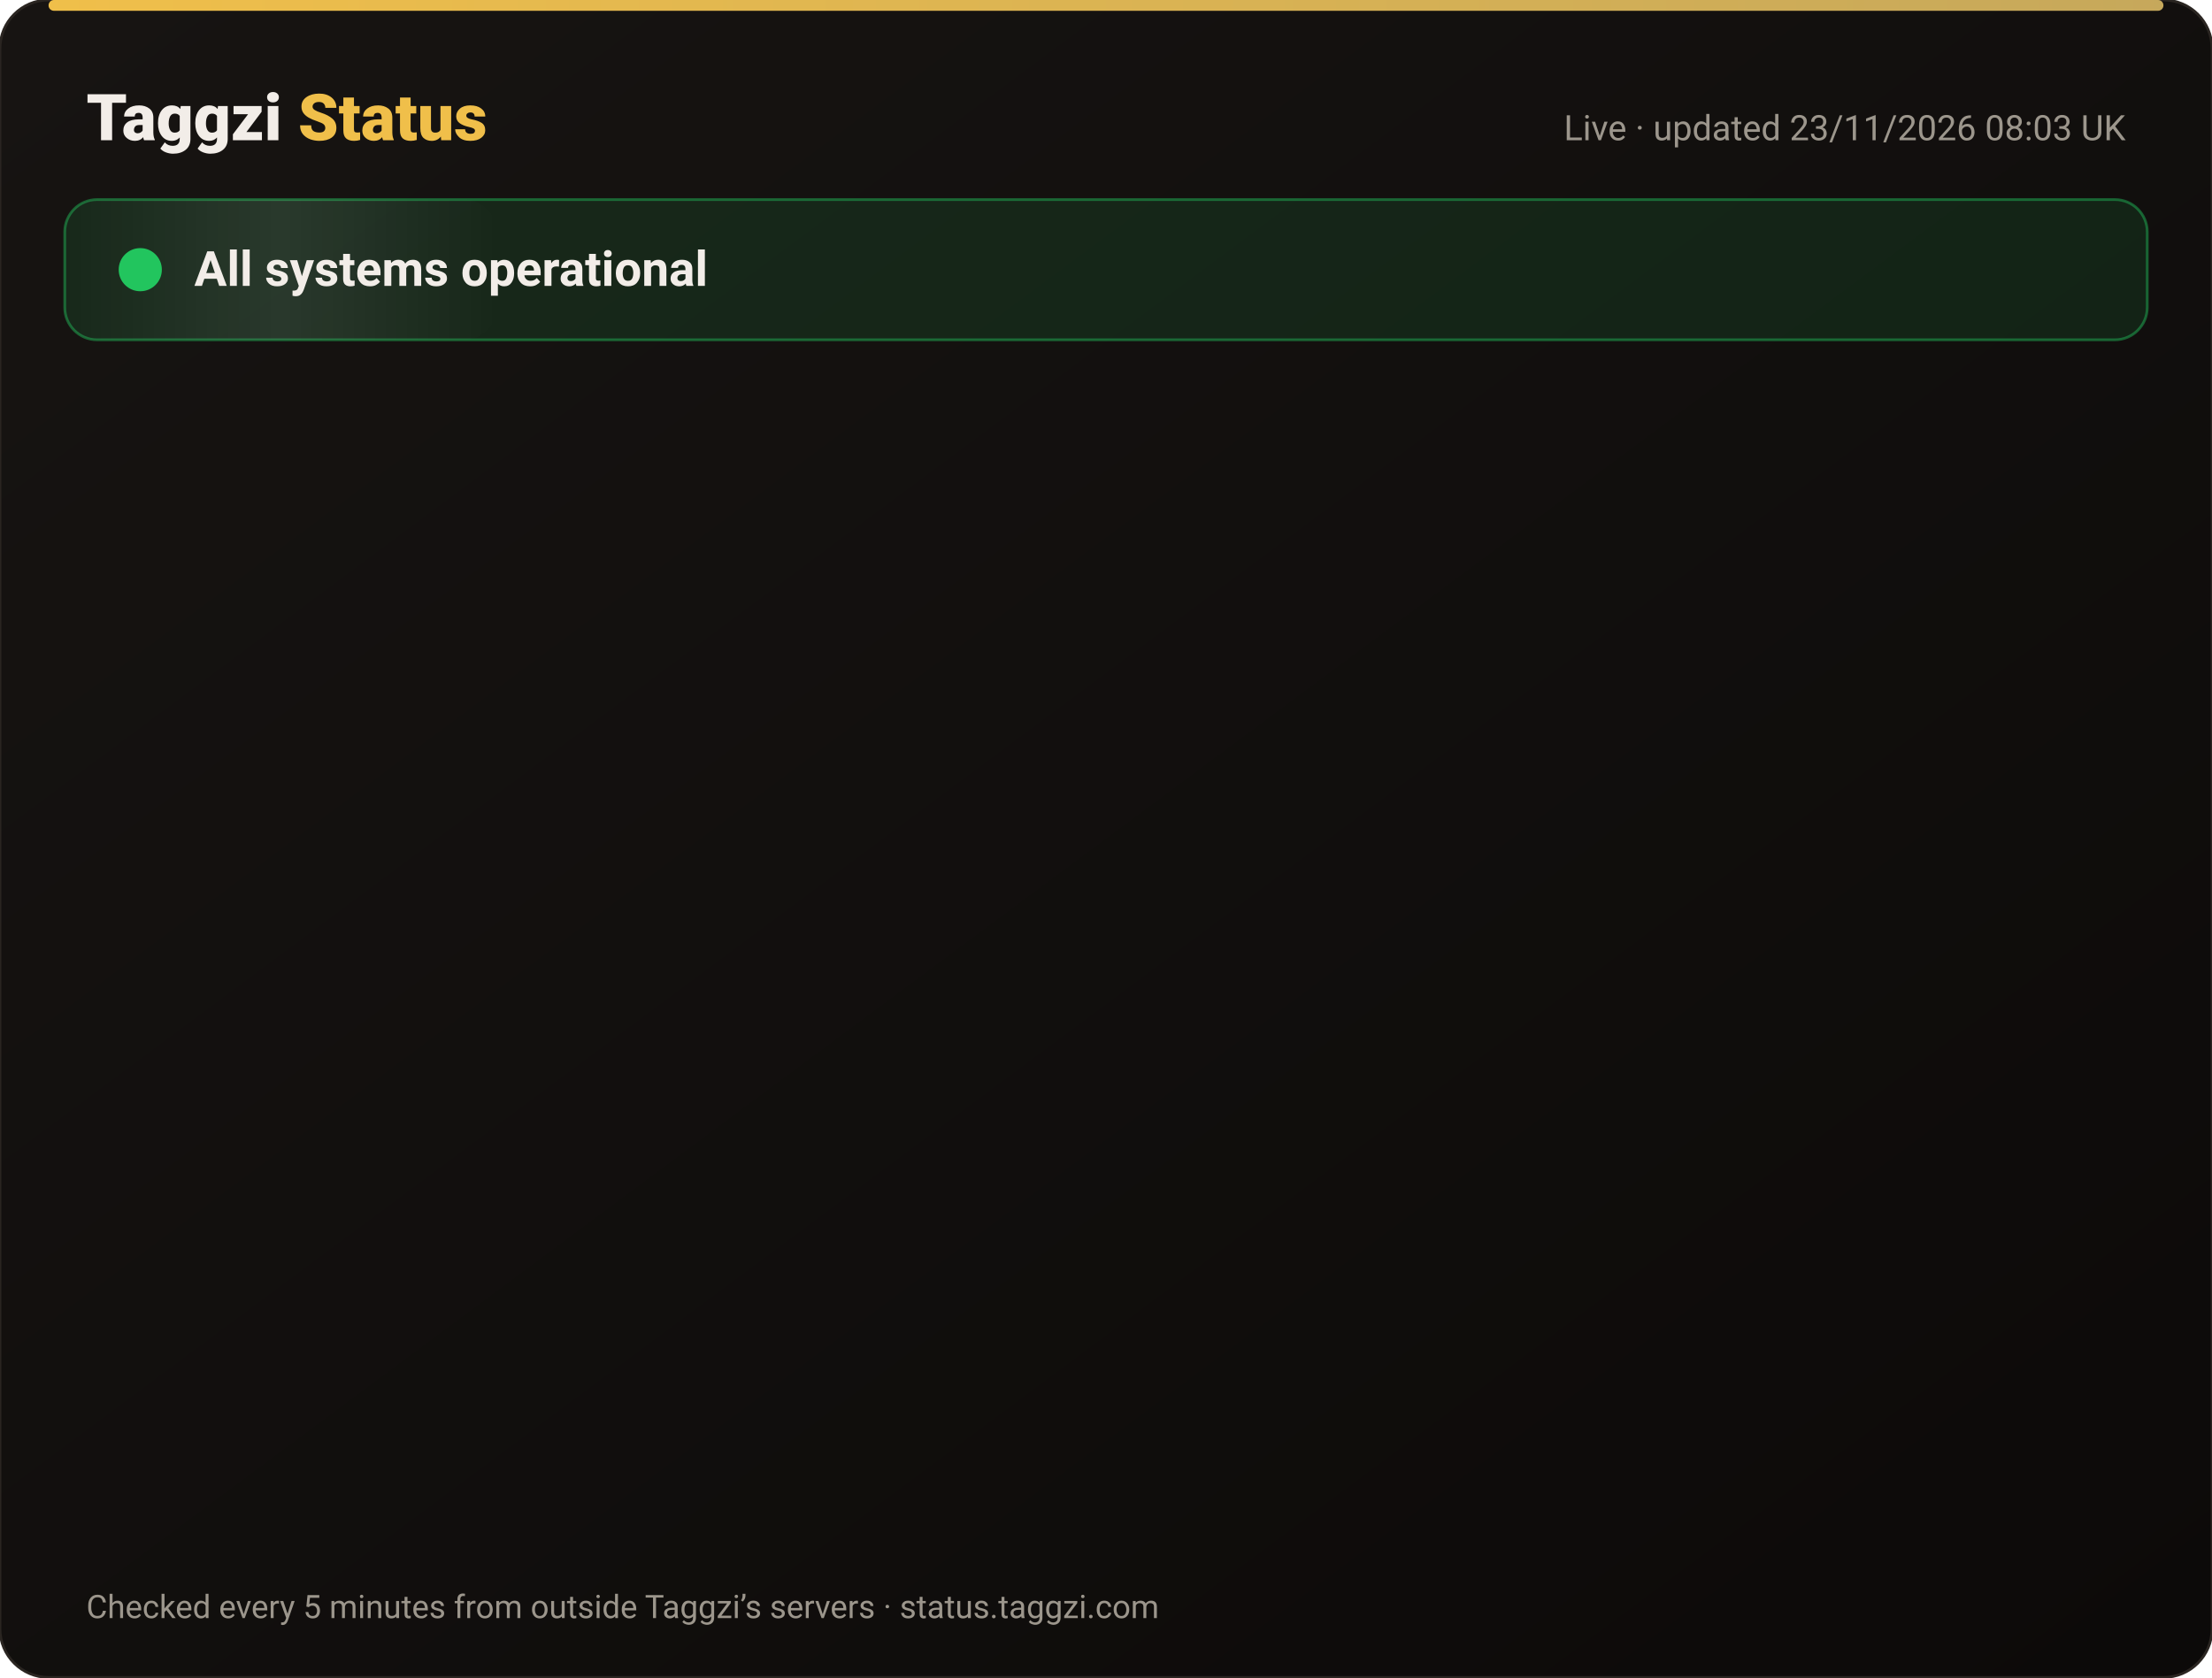
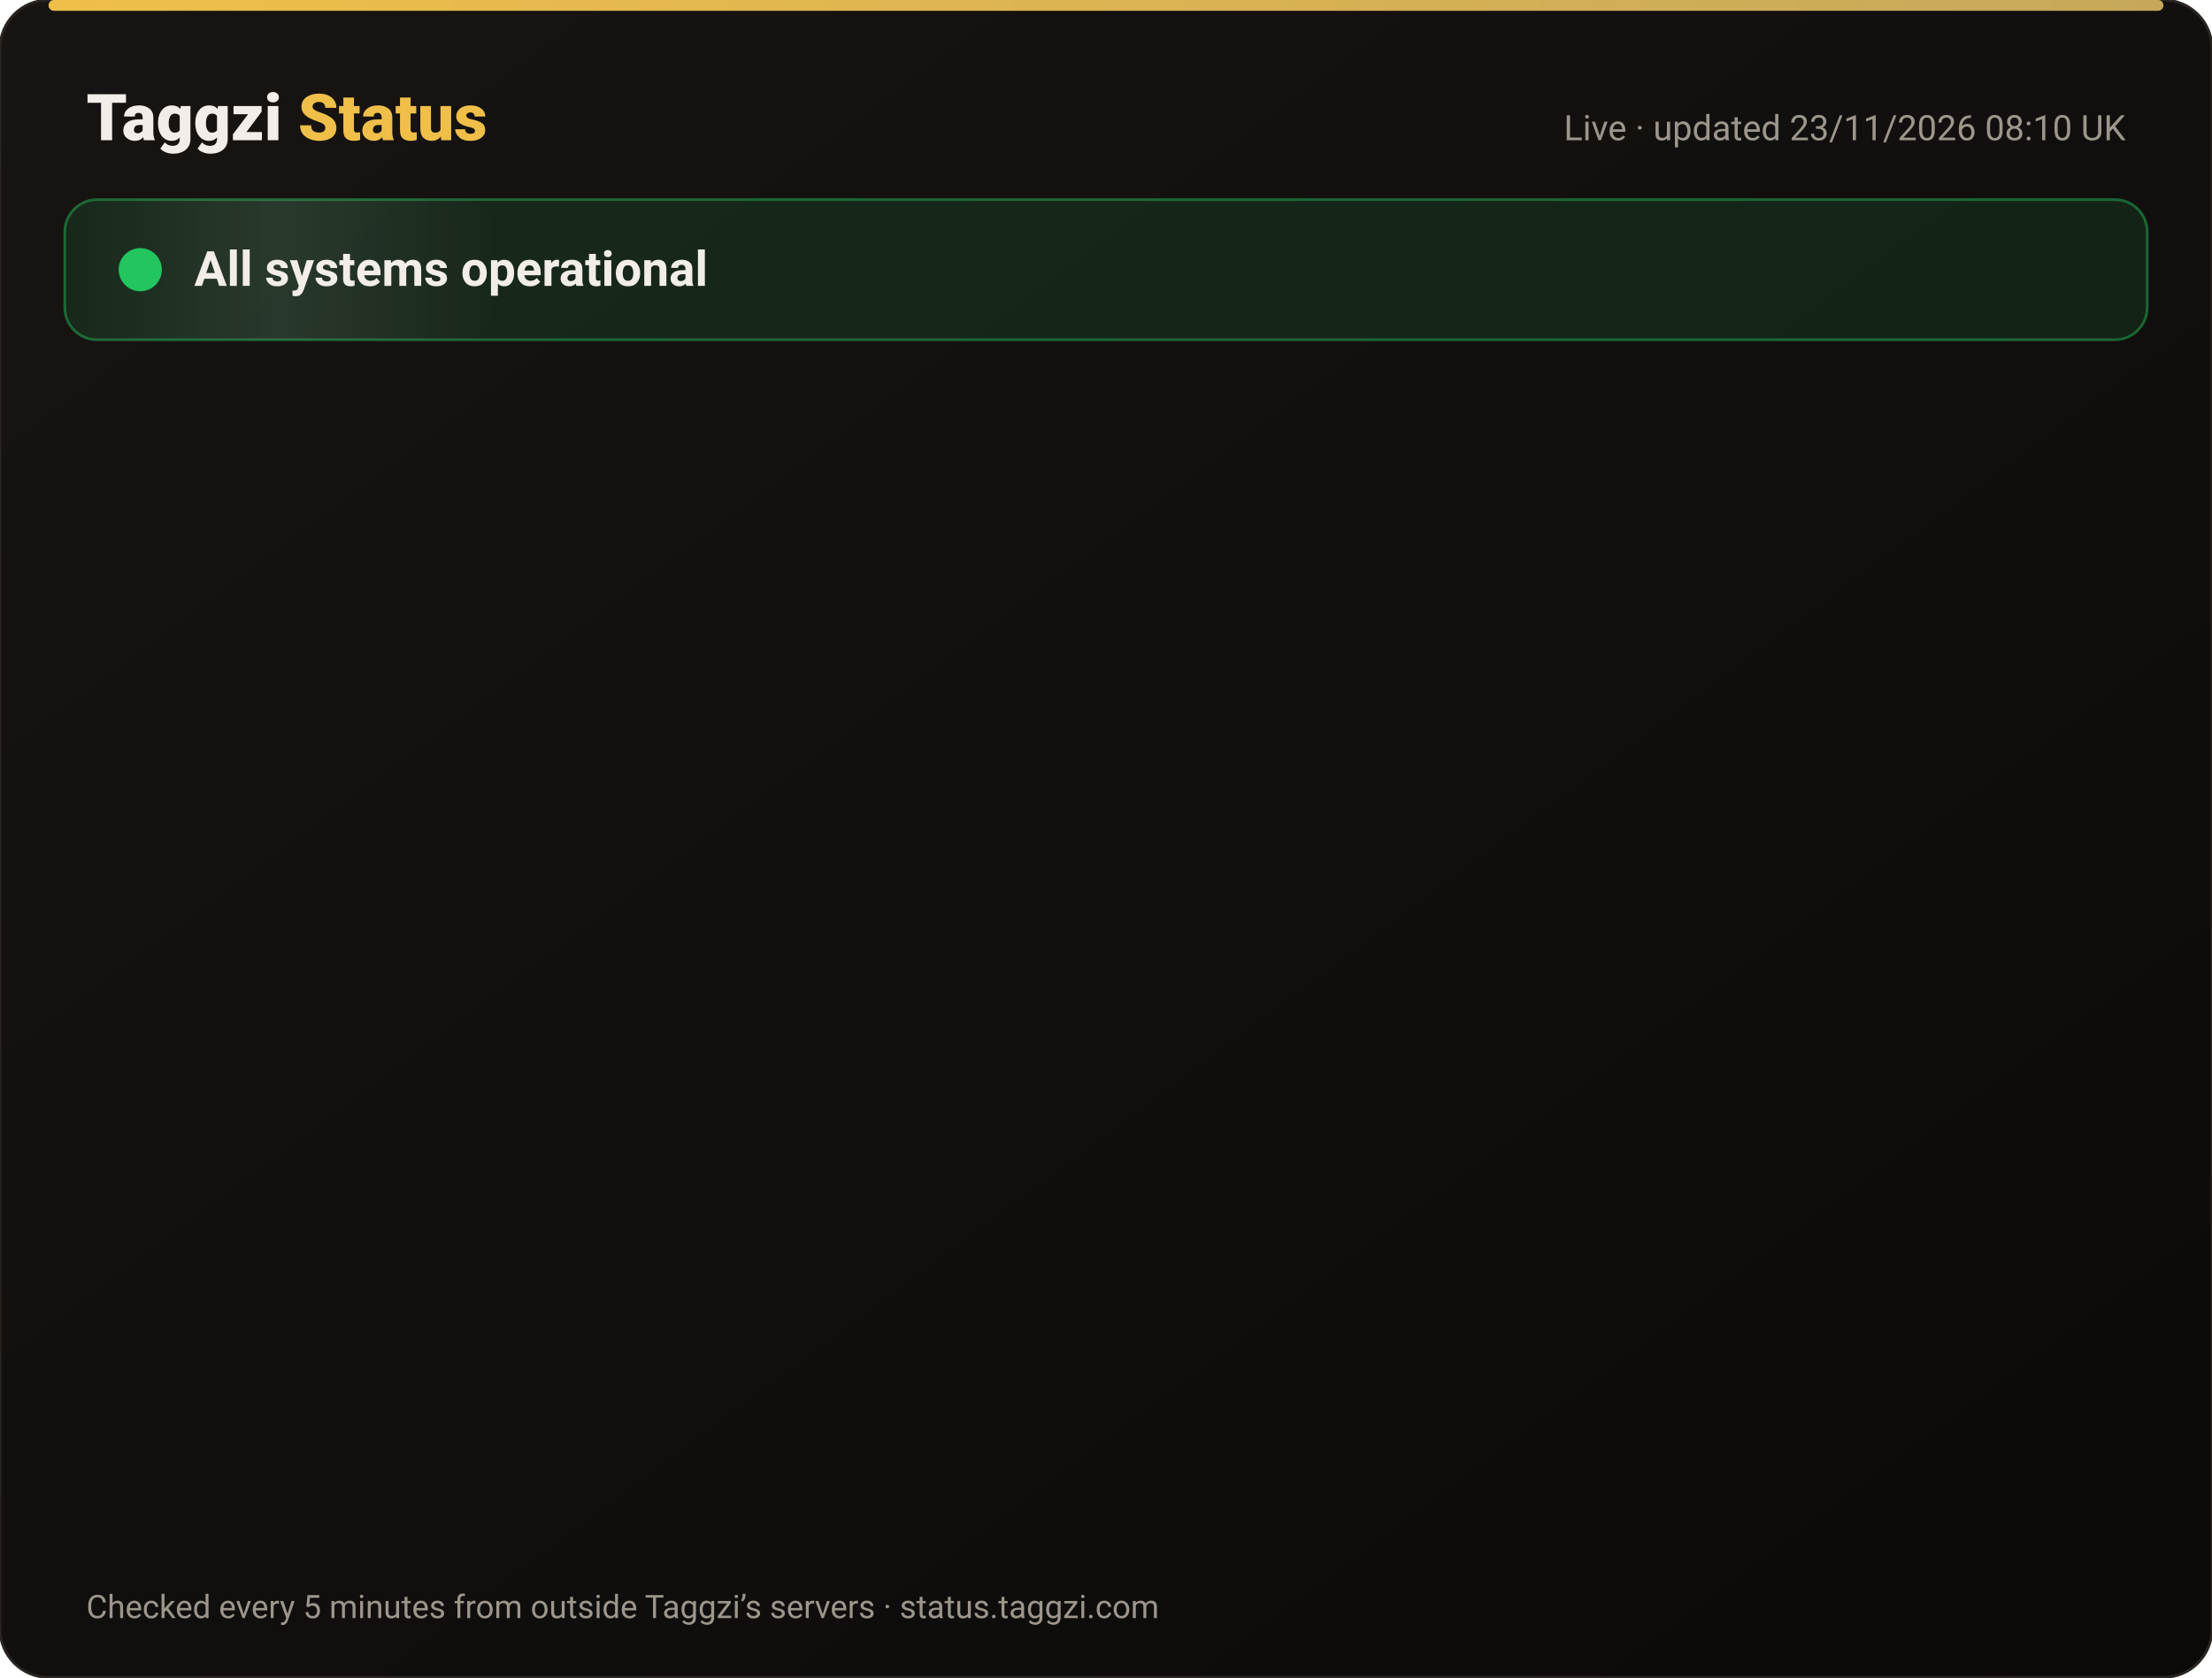
<svg xmlns="http://www.w3.org/2000/svg" width="820" height="622" viewBox="0 0 820 622" font-family="-apple-system,Segoe UI,Roboto,Helvetica,Arial,sans-serif">
  <defs>
    <linearGradient id="bg" x1="0" y1="0" x2="1" y2="1">
      <stop offset="0" stop-color="#171412" />
      <stop offset="1" stop-color="#0C0A09" />
    </linearGradient>
    <linearGradient id="gold" x1="0" x2="1">
      <stop offset="0" stop-color="#F0BF4A" />
      <stop offset="1" stop-color="#c6a85b" />
    </linearGradient>
    <linearGradient id="shine" x1="0" x2="1">
      <stop offset="0" stop-color="#fff" stop-opacity="0" />
      <stop offset=".5" stop-color="#fff" stop-opacity=".08" />
      <stop offset="1" stop-color="#fff" stop-opacity="0" />
    </linearGradient>
  </defs>
  <rect width="820" height="622" rx="18" fill="url(#bg)" stroke="#2a2521" />
  <rect x="18" y="0" width="784" height="4" rx="2" fill="url(#gold)" />
  <text x="32" y="52" font-size="24" font-weight="800" fill="#F2EDE8">Taggzi <tspan fill="#F0BF4A">Status</tspan>
  </text>
-   <text x="788" y="52" font-size="13" fill="#9C968C" text-anchor="end">Live · updated 23/11/2026 08:03 UK</text>
+   <text x="788" y="52" font-size="13" fill="#9C968C" text-anchor="end">Live · updated 23/11/2026 08:10 UK</text>
  <rect x="24" y="74" width="772" height="52" rx="12" fill="#22c55e" fill-opacity=".12" stroke="#22c55e" stroke-opacity=".45" />
  <rect x="24" y="74" width="160" height="52" rx="12" fill="url(#shine)">
    <animate attributeName="x" from="-160" to="820" dur="4s" repeatCount="indefinite" />
  </rect>
  <circle cx="52" cy="100" r="7" fill="#22c55e" />
  <circle cx="52" cy="100" r="7" fill="none" stroke="#22c55e" stroke-width="2">
    <animate attributeName="r" values="7;15;7" dur="2s" repeatCount="indefinite" />
    <animate attributeName="opacity" values=".9;0;.9" dur="2s" repeatCount="indefinite" />
  </circle>
  <text x="72" y="106" font-size="18" font-weight="700" fill="#F2EDE8">All systems operational</text>
  <g opacity="0">
    <animate attributeName="opacity" from="0" to="1" begin="0.00s" dur=".6s" fill="freeze" />
    <line x1="32" y1="188" x2="788" y2="188" stroke="#2a2521" />
    <circle cx="44" cy="166" r="6" fill="#22c55e">
      <animate attributeName="opacity" values="1;.45;1" dur="2.4s" begin="0.00s" repeatCount="indefinite" />
    </circle>
    <text x="62" y="171" font-size="15" font-weight="650" fill="#F2EDE8">Website</text>
    <text x="630" y="171" font-size="13" fill="#9C968C" text-anchor="end">99.98% uptime</text>
    <rect x="648" y="154" width="140" height="24" rx="12" fill="#22c55e" fill-opacity=".14" stroke="#22c55e" stroke-opacity=".5" />
    <text x="718" y="171" font-size="12" font-weight="700" fill="#22c55e" text-anchor="middle">Operational</text>
  </g>
  <g opacity="0">
    <animate attributeName="opacity" from="0" to="1" begin="0.15s" dur=".6s" fill="freeze" />
    <line x1="32" y1="234" x2="788" y2="234" stroke="#2a2521" />
    <circle cx="44" cy="212" r="6" fill="#22c55e">
      <animate attributeName="opacity" values="1;.45;1" dur="2.4s" begin="0.15s" repeatCount="indefinite" />
    </circle>
    <text x="62" y="217" font-size="15" font-weight="650" fill="#F2EDE8">Tag scans</text>
    <text x="630" y="217" font-size="13" fill="#9C968C" text-anchor="end">99.98% uptime</text>
    <rect x="648" y="200" width="140" height="24" rx="12" fill="#22c55e" fill-opacity=".14" stroke="#22c55e" stroke-opacity=".5" />
    <text x="718" y="217" font-size="12" font-weight="700" fill="#22c55e" text-anchor="middle">Operational</text>
  </g>
  <g opacity="0">
    <animate attributeName="opacity" from="0" to="1" begin="0.30s" dur=".6s" fill="freeze" />
    <line x1="32" y1="280" x2="788" y2="280" stroke="#2a2521" />
    <circle cx="44" cy="258" r="6" fill="#22c55e">
      <animate attributeName="opacity" values="1;.45;1" dur="2.4s" begin="0.30s" repeatCount="indefinite" />
    </circle>
    <text x="62" y="263" font-size="15" font-weight="650" fill="#F2EDE8">Manual tag lookup</text>
    <text x="630" y="263" font-size="13" fill="#9C968C" text-anchor="end">99.98% uptime</text>
    <rect x="648" y="246" width="140" height="24" rx="12" fill="#22c55e" fill-opacity=".14" stroke="#22c55e" stroke-opacity=".5" />
    <text x="718" y="263" font-size="12" font-weight="700" fill="#22c55e" text-anchor="middle">Operational</text>
  </g>
  <g opacity="0">
    <animate attributeName="opacity" from="0" to="1" begin="0.45s" dur=".6s" fill="freeze" />
    <line x1="32" y1="326" x2="788" y2="326" stroke="#2a2521" />
    <circle cx="44" cy="304" r="6" fill="#22c55e">
      <animate attributeName="opacity" values="1;.45;1" dur="2.4s" begin="0.45s" repeatCount="indefinite" />
    </circle>
    <text x="62" y="309" font-size="15" font-weight="650" fill="#F2EDE8">App &amp; login</text>
    <text x="630" y="309" font-size="13" fill="#9C968C" text-anchor="end">99.98% uptime</text>
    <rect x="648" y="292" width="140" height="24" rx="12" fill="#22c55e" fill-opacity=".14" stroke="#22c55e" stroke-opacity=".5" />
    <text x="718" y="309" font-size="12" font-weight="700" fill="#22c55e" text-anchor="middle">Operational</text>
  </g>
  <g opacity="0">
    <animate attributeName="opacity" from="0" to="1" begin="0.60s" dur=".6s" fill="freeze" />
    <line x1="32" y1="372" x2="788" y2="372" stroke="#2a2521" />
    <circle cx="44" cy="350" r="6" fill="#22c55e">
      <animate attributeName="opacity" values="1;.45;1" dur="2.4s" begin="0.60s" repeatCount="indefinite" />
    </circle>
    <text x="62" y="355" font-size="15" font-weight="650" fill="#F2EDE8">Community alerts</text>
    <text x="630" y="355" font-size="13" fill="#9C968C" text-anchor="end">99.98% uptime</text>
    <rect x="648" y="338" width="140" height="24" rx="12" fill="#22c55e" fill-opacity=".14" stroke="#22c55e" stroke-opacity=".5" />
    <text x="718" y="355" font-size="12" font-weight="700" fill="#22c55e" text-anchor="middle">Operational</text>
  </g>
  <g opacity="0">
    <animate attributeName="opacity" from="0" to="1" begin="0.75s" dur=".6s" fill="freeze" />
    <line x1="32" y1="418" x2="788" y2="418" stroke="#2a2521" />
    <circle cx="44" cy="396" r="6" fill="#22c55e">
      <animate attributeName="opacity" values="1;.45;1" dur="2.4s" begin="0.75s" repeatCount="indefinite" />
    </circle>
    <text x="62" y="401" font-size="15" font-weight="650" fill="#F2EDE8">Private calling</text>
    <text x="630" y="401" font-size="13" fill="#9C968C" text-anchor="end">99.98% uptime</text>
    <rect x="648" y="384" width="140" height="24" rx="12" fill="#22c55e" fill-opacity=".14" stroke="#22c55e" stroke-opacity=".5" />
    <text x="718" y="401" font-size="12" font-weight="700" fill="#22c55e" text-anchor="middle">Operational</text>
  </g>
  <g opacity="0">
    <animate attributeName="opacity" from="0" to="1" begin="0.90s" dur=".6s" fill="freeze" />
    <line x1="32" y1="464" x2="788" y2="464" stroke="#2a2521" />
    <circle cx="44" cy="442" r="6" fill="#22c55e">
      <animate attributeName="opacity" values="1;.45;1" dur="2.4s" begin="0.90s" repeatCount="indefinite" />
    </circle>
    <text x="62" y="447" font-size="15" font-weight="650" fill="#F2EDE8">Payments</text>
    <text x="630" y="447" font-size="13" fill="#9C968C" text-anchor="end">99.97% uptime</text>
    <rect x="648" y="430" width="140" height="24" rx="12" fill="#22c55e" fill-opacity=".14" stroke="#22c55e" stroke-opacity=".5" />
    <text x="718" y="447" font-size="12" font-weight="700" fill="#22c55e" text-anchor="middle">Operational</text>
  </g>
  <g opacity="0">
    <animate attributeName="opacity" from="0" to="1" begin="1.05s" dur=".6s" fill="freeze" />
    <line x1="32" y1="510" x2="788" y2="510" stroke="#2a2521" />
    <circle cx="44" cy="488" r="6" fill="#22c55e">
      <animate attributeName="opacity" values="1;.45;1" dur="2.4s" begin="1.05s" repeatCount="indefinite" />
    </circle>
    <text x="62" y="493" font-size="15" font-weight="650" fill="#F2EDE8">Email &amp; support</text>
    <text x="630" y="493" font-size="13" fill="#9C968C" text-anchor="end">99.98% uptime</text>
    <rect x="648" y="476" width="140" height="24" rx="12" fill="#22c55e" fill-opacity=".14" stroke="#22c55e" stroke-opacity=".5" />
    <text x="718" y="493" font-size="12" font-weight="700" fill="#22c55e" text-anchor="middle">Operational</text>
  </g>
  <g opacity="0">
    <animate attributeName="opacity" from="0" to="1" begin="1.20s" dur=".6s" fill="freeze" />
    <line x1="32" y1="556" x2="788" y2="556" stroke="#2a2521" />
    <circle cx="44" cy="534" r="6" fill="#22c55e">
      <animate attributeName="opacity" values="1;.45;1" dur="2.4s" begin="1.20s" repeatCount="indefinite" />
    </circle>
    <text x="62" y="539" font-size="15" font-weight="650" fill="#F2EDE8">Secure connection (SSL)</text>
    <text x="630" y="539" font-size="13" fill="#9C968C" text-anchor="end">100.00% uptime</text>
    <rect x="648" y="522" width="140" height="24" rx="12" fill="#22c55e" fill-opacity=".14" stroke="#22c55e" stroke-opacity=".5" />
    <text x="718" y="539" font-size="12" font-weight="700" fill="#22c55e" text-anchor="middle">Operational</text>
  </g>
  <text x="32" y="600" font-size="12" fill="#9C968C">Checked every 5 minutes from outside Taggzi’s servers · status.taggzi.com</text>
</svg>
